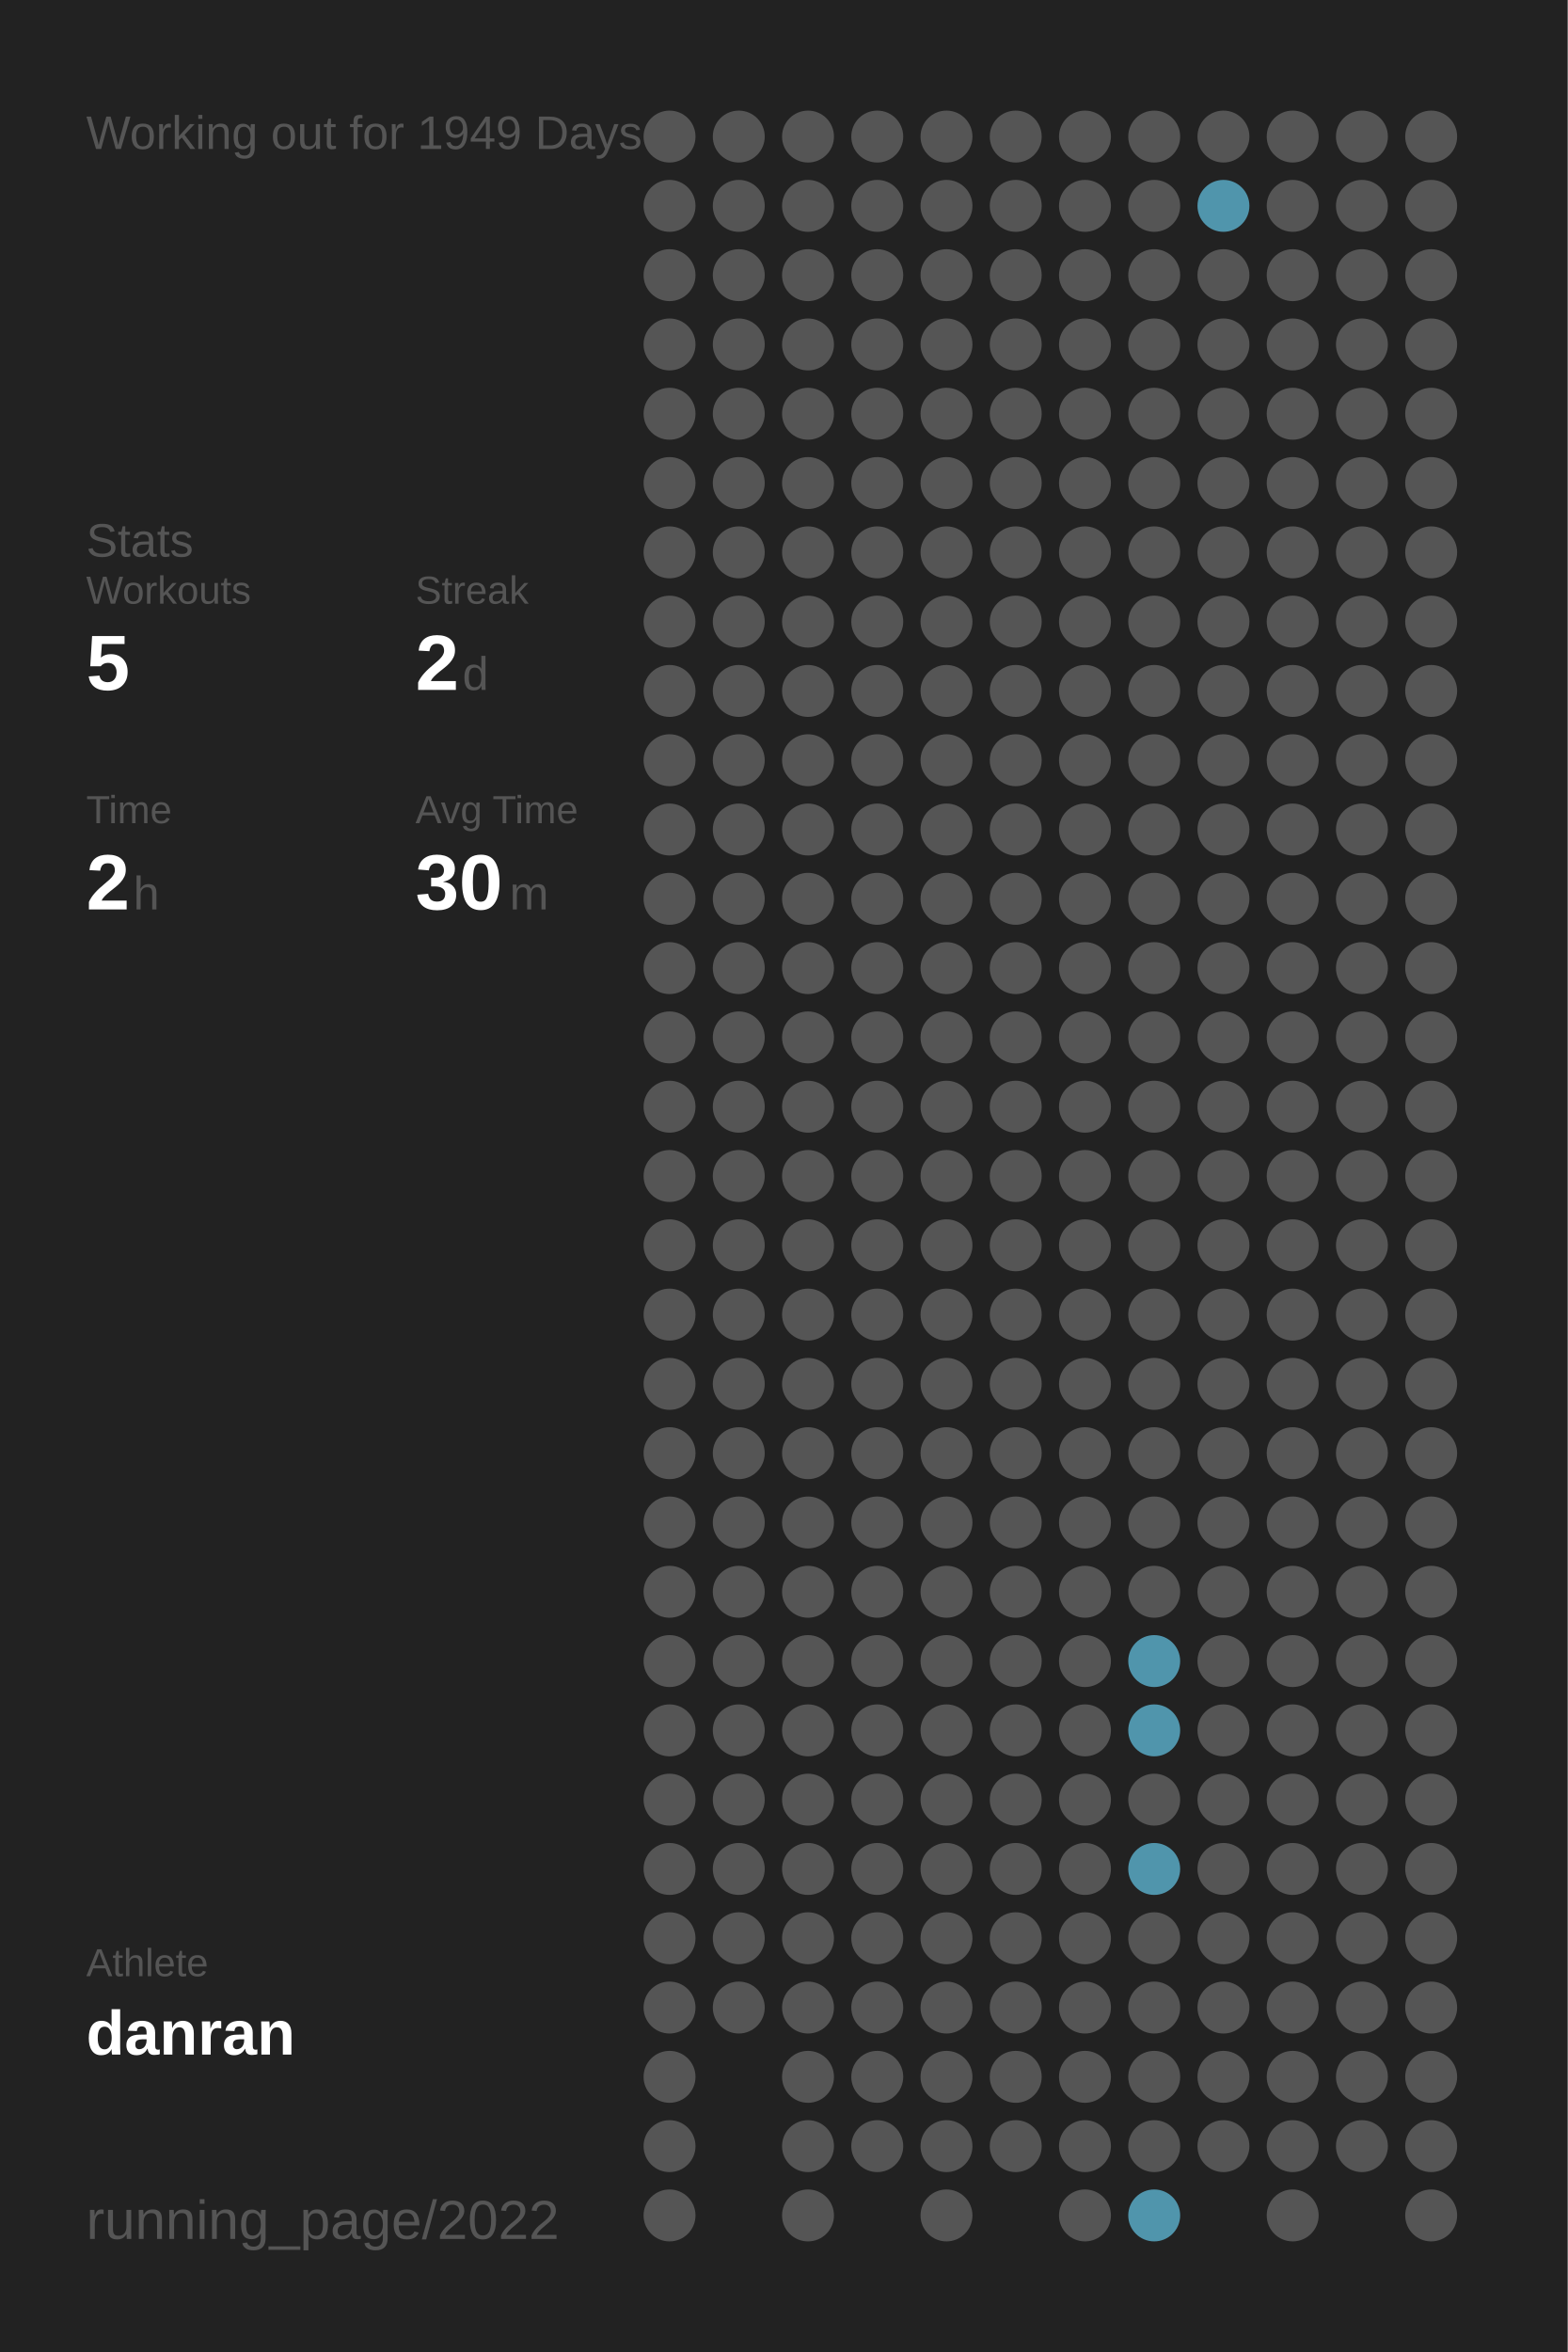
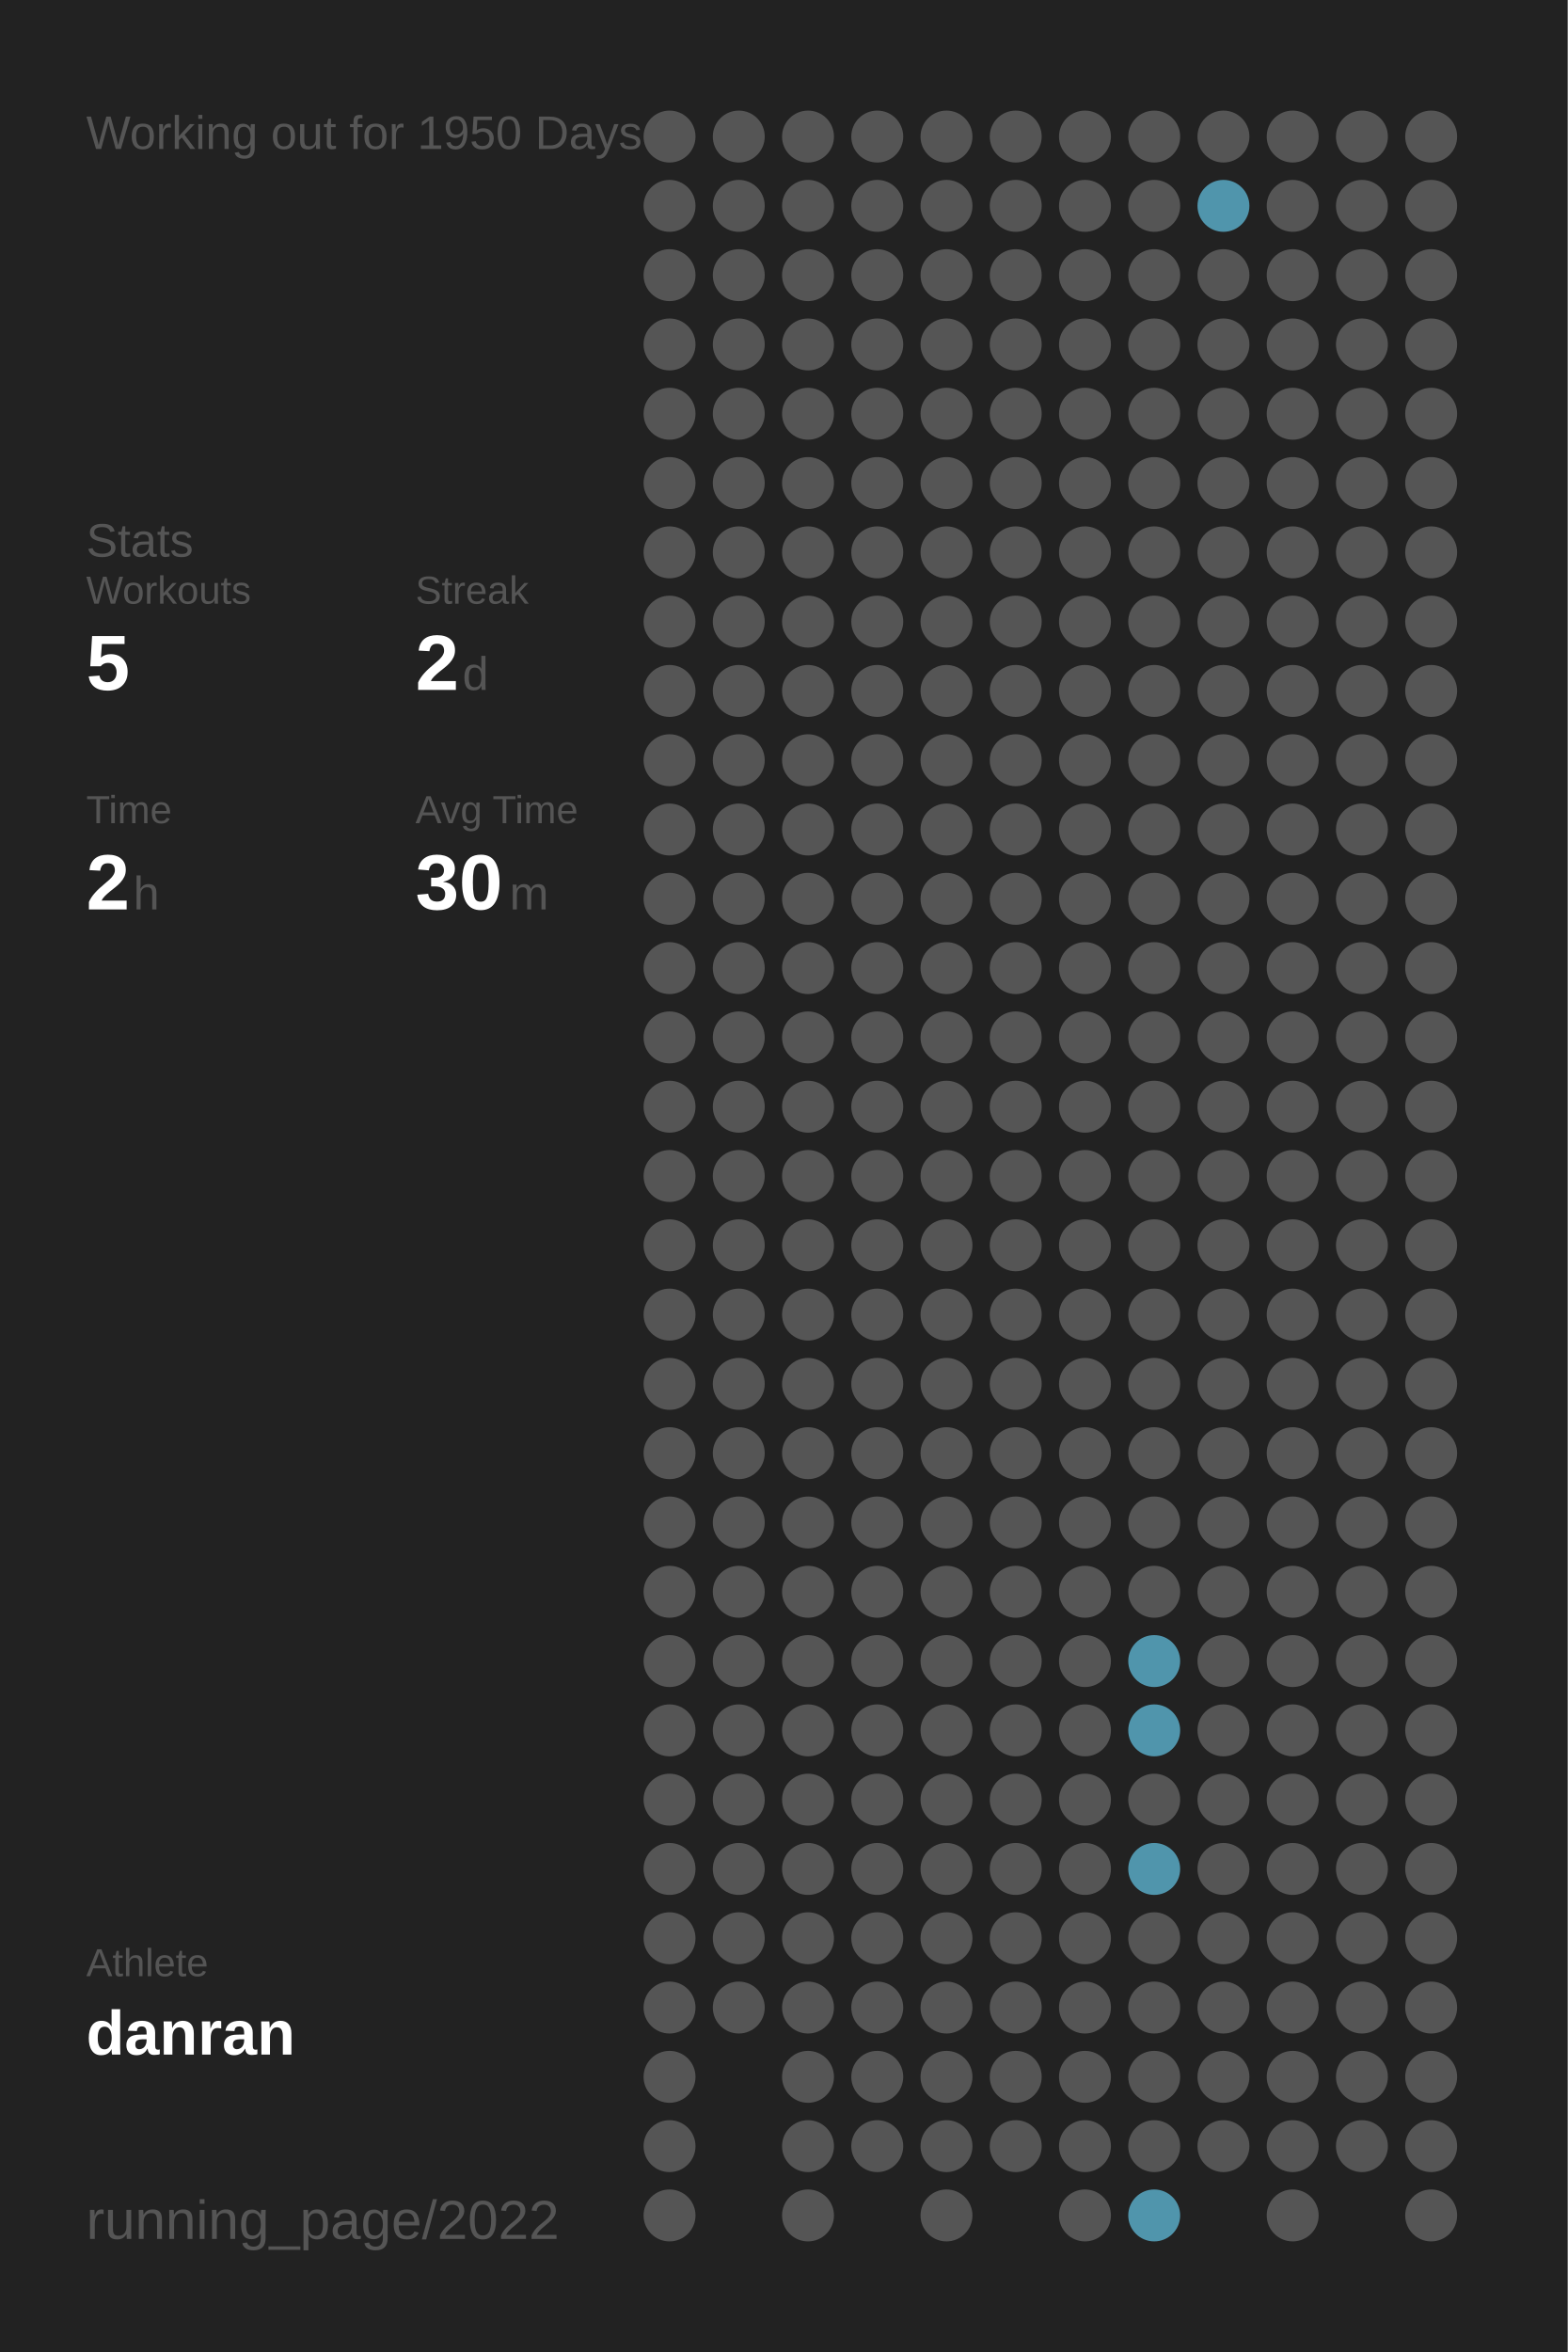
<svg xmlns="http://www.w3.org/2000/svg" baseProfile="full" height="300mm" version="1.1" viewBox="0,0,200,300" width="200mm">
  <defs />
  <rect fill="#222222" height="300" width="200" x="0" y="0" />
-   <text fill="#555555" style="font-size:6px; font-family:Arial;" x="11" y="19">Working out for 1949 Days</text>
+   <text fill="#555555" style="font-size:6px; font-family:Arial;" x="11" y="19">Working out for 1950 Days</text>
  <text fill="#555555" style="font-size:6px; font-family:Arial;" x="11" y="71">Stats</text>
  <text fill="#555555" style="font-size:5px; font-family:Arial;" x="11" y="77">Workouts</text>
  <text fill="#FFFFFF" style="font-size:10px; font-family:Arial; font-weight:bold;" x="11" y="88">5</text>
  <text fill="#555555" style="font-size:5px; font-family:Arial;" x="53" y="77">Streak</text>
  <text fill="#FFFFFF" style="font-size:10px; font-family:Arial; font-weight:bold;" x="53" y="88">2</text>
  <text fill="#555555" style="font-size:6px; font-family:Arial;" x="59" y="88">d</text>
  <text fill="#555555" style="font-size:5px; font-family:Arial;" x="11" y="105">Time</text>
  <text fill="#FFFFFF" style="font-size:10px; font-family:Arial; font-weight:bold;" x="11" y="116">2</text>
  <text fill="#555555" style="font-size:6px; font-family:Arial;" x="17" y="116">h</text>
  <text fill="#555555" style="font-size:5px; font-family:Arial;" x="53" y="105">Avg Time</text>
  <text fill="#FFFFFF" style="font-size:10px; font-family:Arial; font-weight:bold;" x="53" y="116">30</text>
  <text fill="#555555" style="font-size:6px; font-family:Arial;" x="65" y="116">m</text>
  <text fill="#555555" style="font-size:5px; font-family:Arial;" x="11" y="252.065">Athlete</text>
  <text fill="#FFFFFF" style="font-size:8px; font-family:Arial; font-weight:bold;" x="11" y="262.065">danran</text>
  <text fill="#555555" style="font-size:7px; font-family:Arial;" x="11" y="285.581">running_page/2022</text>
  <circle cx="85.417" cy="17.419" fill="#555555" r="3.312" />
  <circle cx="85.417" cy="26.258" fill="#555555" r="3.312" />
  <circle cx="85.417" cy="35.097" fill="#555555" r="3.312" />
  <circle cx="85.417" cy="43.935" fill="#555555" r="3.312" />
  <circle cx="85.417" cy="52.774" fill="#555555" r="3.312" />
  <circle cx="85.417" cy="61.613" fill="#555555" r="3.312" />
  <circle cx="85.417" cy="70.452" fill="#555555" r="3.312" />
  <circle cx="85.417" cy="79.29" fill="#555555" r="3.312" />
  <circle cx="85.417" cy="88.129" fill="#555555" r="3.312" />
  <circle cx="85.417" cy="96.968" fill="#555555" r="3.312" />
  <circle cx="85.417" cy="105.806" fill="#555555" r="3.312" />
  <circle cx="85.417" cy="114.645" fill="#555555" r="3.312" />
  <circle cx="85.417" cy="123.484" fill="#555555" r="3.312" />
  <circle cx="85.417" cy="132.323" fill="#555555" r="3.312" />
  <circle cx="85.417" cy="141.161" fill="#555555" r="3.312" />
  <circle cx="85.417" cy="150" fill="#555555" r="3.312" />
  <circle cx="85.417" cy="158.839" fill="#555555" r="3.312" />
  <circle cx="85.417" cy="167.677" fill="#555555" r="3.312" />
  <circle cx="85.417" cy="176.516" fill="#555555" r="3.312" />
  <circle cx="85.417" cy="185.355" fill="#555555" r="3.312" />
  <circle cx="85.417" cy="194.194" fill="#555555" r="3.312" />
  <circle cx="85.417" cy="203.032" fill="#555555" r="3.312" />
  <circle cx="85.417" cy="211.871" fill="#555555" r="3.312" />
  <circle cx="85.417" cy="220.71" fill="#555555" r="3.312" />
  <circle cx="85.417" cy="229.548" fill="#555555" r="3.312" />
  <circle cx="85.417" cy="238.387" fill="#555555" r="3.312" />
  <circle cx="85.417" cy="247.226" fill="#555555" r="3.312" />
  <circle cx="85.417" cy="256.065" fill="#555555" r="3.312" />
  <circle cx="85.417" cy="264.903" fill="#555555" r="3.312" />
  <circle cx="85.417" cy="273.742" fill="#555555" r="3.312" />
  <circle cx="85.417" cy="282.581" fill="#555555" r="3.312" />
  <circle cx="94.25" cy="17.419" fill="#555555" r="3.312" />
  <circle cx="94.25" cy="26.258" fill="#555555" r="3.312" />
  <circle cx="94.25" cy="35.097" fill="#555555" r="3.312" />
  <circle cx="94.25" cy="43.935" fill="#555555" r="3.312" />
  <circle cx="94.25" cy="52.774" fill="#555555" r="3.312" />
  <circle cx="94.25" cy="61.613" fill="#555555" r="3.312" />
  <circle cx="94.25" cy="70.452" fill="#555555" r="3.312" />
  <circle cx="94.25" cy="79.29" fill="#555555" r="3.312" />
  <circle cx="94.25" cy="88.129" fill="#555555" r="3.312" />
  <circle cx="94.25" cy="96.968" fill="#555555" r="3.312" />
  <circle cx="94.25" cy="105.806" fill="#555555" r="3.312" />
  <circle cx="94.25" cy="114.645" fill="#555555" r="3.312" />
  <circle cx="94.25" cy="123.484" fill="#555555" r="3.312" />
  <circle cx="94.25" cy="132.323" fill="#555555" r="3.312" />
  <circle cx="94.25" cy="141.161" fill="#555555" r="3.312" />
  <circle cx="94.25" cy="150" fill="#555555" r="3.312" />
  <circle cx="94.25" cy="158.839" fill="#555555" r="3.312" />
  <circle cx="94.25" cy="167.677" fill="#555555" r="3.312" />
  <circle cx="94.25" cy="176.516" fill="#555555" r="3.312" />
  <circle cx="94.25" cy="185.355" fill="#555555" r="3.312" />
  <circle cx="94.25" cy="194.194" fill="#555555" r="3.312" />
  <circle cx="94.25" cy="203.032" fill="#555555" r="3.312" />
  <circle cx="94.25" cy="211.871" fill="#555555" r="3.312" />
  <circle cx="94.25" cy="220.71" fill="#555555" r="3.312" />
  <circle cx="94.25" cy="229.548" fill="#555555" r="3.312" />
  <circle cx="94.25" cy="238.387" fill="#555555" r="3.312" />
  <circle cx="94.25" cy="247.226" fill="#555555" r="3.312" />
  <circle cx="94.25" cy="256.065" fill="#555555" r="3.312" />
  <circle cx="103.083" cy="17.419" fill="#555555" r="3.312" />
  <circle cx="103.083" cy="26.258" fill="#555555" r="3.312" />
  <circle cx="103.083" cy="35.097" fill="#555555" r="3.312" />
  <circle cx="103.083" cy="43.935" fill="#555555" r="3.312" />
  <circle cx="103.083" cy="52.774" fill="#555555" r="3.312" />
  <circle cx="103.083" cy="61.613" fill="#555555" r="3.312" />
  <circle cx="103.083" cy="70.452" fill="#555555" r="3.312" />
  <circle cx="103.083" cy="79.29" fill="#555555" r="3.312" />
  <circle cx="103.083" cy="88.129" fill="#555555" r="3.312" />
  <circle cx="103.083" cy="96.968" fill="#555555" r="3.312" />
  <circle cx="103.083" cy="105.806" fill="#555555" r="3.312" />
  <circle cx="103.083" cy="114.645" fill="#555555" r="3.312" />
  <circle cx="103.083" cy="123.484" fill="#555555" r="3.312" />
  <circle cx="103.083" cy="132.323" fill="#555555" r="3.312" />
  <circle cx="103.083" cy="141.161" fill="#555555" r="3.312" />
  <circle cx="103.083" cy="150" fill="#555555" r="3.312" />
  <circle cx="103.083" cy="158.839" fill="#555555" r="3.312" />
  <circle cx="103.083" cy="167.677" fill="#555555" r="3.312" />
  <circle cx="103.083" cy="176.516" fill="#555555" r="3.312" />
  <circle cx="103.083" cy="185.355" fill="#555555" r="3.312" />
  <circle cx="103.083" cy="194.194" fill="#555555" r="3.312" />
  <circle cx="103.083" cy="203.032" fill="#555555" r="3.312" />
  <circle cx="103.083" cy="211.871" fill="#555555" r="3.312" />
  <circle cx="103.083" cy="220.71" fill="#555555" r="3.312" />
  <circle cx="103.083" cy="229.548" fill="#555555" r="3.312" />
  <circle cx="103.083" cy="238.387" fill="#555555" r="3.312" />
  <circle cx="103.083" cy="247.226" fill="#555555" r="3.312" />
  <circle cx="103.083" cy="256.065" fill="#555555" r="3.312" />
  <circle cx="103.083" cy="264.903" fill="#555555" r="3.312" />
  <circle cx="103.083" cy="273.742" fill="#555555" r="3.312" />
  <circle cx="103.083" cy="282.581" fill="#555555" r="3.312" />
  <circle cx="111.917" cy="17.419" fill="#555555" r="3.312" />
  <circle cx="111.917" cy="26.258" fill="#555555" r="3.312" />
  <circle cx="111.917" cy="35.097" fill="#555555" r="3.312" />
  <circle cx="111.917" cy="43.935" fill="#555555" r="3.312" />
  <circle cx="111.917" cy="52.774" fill="#555555" r="3.312" />
  <circle cx="111.917" cy="61.613" fill="#555555" r="3.312" />
  <circle cx="111.917" cy="70.452" fill="#555555" r="3.312" />
  <circle cx="111.917" cy="79.29" fill="#555555" r="3.312" />
  <circle cx="111.917" cy="88.129" fill="#555555" r="3.312" />
  <circle cx="111.917" cy="96.968" fill="#555555" r="3.312" />
  <circle cx="111.917" cy="105.806" fill="#555555" r="3.312" />
  <circle cx="111.917" cy="114.645" fill="#555555" r="3.312" />
  <circle cx="111.917" cy="123.484" fill="#555555" r="3.312" />
  <circle cx="111.917" cy="132.323" fill="#555555" r="3.312" />
  <circle cx="111.917" cy="141.161" fill="#555555" r="3.312" />
  <circle cx="111.917" cy="150" fill="#555555" r="3.312" />
  <circle cx="111.917" cy="158.839" fill="#555555" r="3.312" />
  <circle cx="111.917" cy="167.677" fill="#555555" r="3.312" />
  <circle cx="111.917" cy="176.516" fill="#555555" r="3.312" />
  <circle cx="111.917" cy="185.355" fill="#555555" r="3.312" />
  <circle cx="111.917" cy="194.194" fill="#555555" r="3.312" />
  <circle cx="111.917" cy="203.032" fill="#555555" r="3.312" />
  <circle cx="111.917" cy="211.871" fill="#555555" r="3.312" />
  <circle cx="111.917" cy="220.71" fill="#555555" r="3.312" />
  <circle cx="111.917" cy="229.548" fill="#555555" r="3.312" />
  <circle cx="111.917" cy="238.387" fill="#555555" r="3.312" />
  <circle cx="111.917" cy="247.226" fill="#555555" r="3.312" />
  <circle cx="111.917" cy="256.065" fill="#555555" r="3.312" />
  <circle cx="111.917" cy="264.903" fill="#555555" r="3.312" />
  <circle cx="111.917" cy="273.742" fill="#555555" r="3.312" />
  <circle cx="120.75" cy="17.419" fill="#555555" r="3.312" />
  <circle cx="120.75" cy="26.258" fill="#555555" r="3.312" />
  <circle cx="120.75" cy="35.097" fill="#555555" r="3.312" />
  <circle cx="120.75" cy="43.935" fill="#555555" r="3.312" />
  <circle cx="120.75" cy="52.774" fill="#555555" r="3.312" />
  <circle cx="120.75" cy="61.613" fill="#555555" r="3.312" />
  <circle cx="120.75" cy="70.452" fill="#555555" r="3.312" />
  <circle cx="120.75" cy="79.29" fill="#555555" r="3.312" />
  <circle cx="120.75" cy="88.129" fill="#555555" r="3.312" />
  <circle cx="120.75" cy="96.968" fill="#555555" r="3.312" />
  <circle cx="120.75" cy="105.806" fill="#555555" r="3.312" />
  <circle cx="120.75" cy="114.645" fill="#555555" r="3.312" />
  <circle cx="120.75" cy="123.484" fill="#555555" r="3.312" />
  <circle cx="120.75" cy="132.323" fill="#555555" r="3.312" />
  <circle cx="120.75" cy="141.161" fill="#555555" r="3.312" />
  <circle cx="120.75" cy="150" fill="#555555" r="3.312" />
  <circle cx="120.75" cy="158.839" fill="#555555" r="3.312" />
  <circle cx="120.75" cy="167.677" fill="#555555" r="3.312" />
  <circle cx="120.75" cy="176.516" fill="#555555" r="3.312" />
  <circle cx="120.75" cy="185.355" fill="#555555" r="3.312" />
  <circle cx="120.75" cy="194.194" fill="#555555" r="3.312" />
  <circle cx="120.75" cy="203.032" fill="#555555" r="3.312" />
  <circle cx="120.75" cy="211.871" fill="#555555" r="3.312" />
  <circle cx="120.75" cy="220.71" fill="#555555" r="3.312" />
  <circle cx="120.75" cy="229.548" fill="#555555" r="3.312" />
  <circle cx="120.75" cy="238.387" fill="#555555" r="3.312" />
  <circle cx="120.75" cy="247.226" fill="#555555" r="3.312" />
  <circle cx="120.75" cy="256.065" fill="#555555" r="3.312" />
  <circle cx="120.75" cy="264.903" fill="#555555" r="3.312" />
  <circle cx="120.75" cy="273.742" fill="#555555" r="3.312" />
  <circle cx="120.75" cy="282.581" fill="#555555" r="3.312" />
  <circle cx="129.583" cy="17.419" fill="#555555" r="3.312" />
  <circle cx="129.583" cy="26.258" fill="#555555" r="3.312" />
  <circle cx="129.583" cy="35.097" fill="#555555" r="3.312" />
  <circle cx="129.583" cy="43.935" fill="#555555" r="3.312" />
  <circle cx="129.583" cy="52.774" fill="#555555" r="3.312" />
  <circle cx="129.583" cy="61.613" fill="#555555" r="3.312" />
  <circle cx="129.583" cy="70.452" fill="#555555" r="3.312" />
  <circle cx="129.583" cy="79.29" fill="#555555" r="3.312" />
  <circle cx="129.583" cy="88.129" fill="#555555" r="3.312" />
  <circle cx="129.583" cy="96.968" fill="#555555" r="3.312" />
  <circle cx="129.583" cy="105.806" fill="#555555" r="3.312" />
  <circle cx="129.583" cy="114.645" fill="#555555" r="3.312" />
  <circle cx="129.583" cy="123.484" fill="#555555" r="3.312" />
  <circle cx="129.583" cy="132.323" fill="#555555" r="3.312" />
  <circle cx="129.583" cy="141.161" fill="#555555" r="3.312" />
  <circle cx="129.583" cy="150" fill="#555555" r="3.312" />
  <circle cx="129.583" cy="158.839" fill="#555555" r="3.312" />
  <circle cx="129.583" cy="167.677" fill="#555555" r="3.312" />
  <circle cx="129.583" cy="176.516" fill="#555555" r="3.312" />
  <circle cx="129.583" cy="185.355" fill="#555555" r="3.312" />
  <circle cx="129.583" cy="194.194" fill="#555555" r="3.312" />
  <circle cx="129.583" cy="203.032" fill="#555555" r="3.312" />
  <circle cx="129.583" cy="211.871" fill="#555555" r="3.312" />
  <circle cx="129.583" cy="220.71" fill="#555555" r="3.312" />
  <circle cx="129.583" cy="229.548" fill="#555555" r="3.312" />
  <circle cx="129.583" cy="238.387" fill="#555555" r="3.312" />
  <circle cx="129.583" cy="247.226" fill="#555555" r="3.312" />
  <circle cx="129.583" cy="256.065" fill="#555555" r="3.312" />
  <circle cx="129.583" cy="264.903" fill="#555555" r="3.312" />
  <circle cx="129.583" cy="273.742" fill="#555555" r="3.312" />
  <circle cx="138.417" cy="17.419" fill="#555555" r="3.312" />
  <circle cx="138.417" cy="26.258" fill="#555555" r="3.312" />
  <circle cx="138.417" cy="35.097" fill="#555555" r="3.312" />
  <circle cx="138.417" cy="43.935" fill="#555555" r="3.312" />
  <circle cx="138.417" cy="52.774" fill="#555555" r="3.312" />
  <circle cx="138.417" cy="61.613" fill="#555555" r="3.312" />
  <circle cx="138.417" cy="70.452" fill="#555555" r="3.312" />
  <circle cx="138.417" cy="79.29" fill="#555555" r="3.312" />
  <circle cx="138.417" cy="88.129" fill="#555555" r="3.312" />
  <circle cx="138.417" cy="96.968" fill="#555555" r="3.312" />
  <circle cx="138.417" cy="105.806" fill="#555555" r="3.312" />
  <circle cx="138.417" cy="114.645" fill="#555555" r="3.312" />
  <circle cx="138.417" cy="123.484" fill="#555555" r="3.312" />
  <circle cx="138.417" cy="132.323" fill="#555555" r="3.312" />
  <circle cx="138.417" cy="141.161" fill="#555555" r="3.312" />
  <circle cx="138.417" cy="150" fill="#555555" r="3.312" />
  <circle cx="138.417" cy="158.839" fill="#555555" r="3.312" />
  <circle cx="138.417" cy="167.677" fill="#555555" r="3.312" />
  <circle cx="138.417" cy="176.516" fill="#555555" r="3.312" />
  <circle cx="138.417" cy="185.355" fill="#555555" r="3.312" />
  <circle cx="138.417" cy="194.194" fill="#555555" r="3.312" />
  <circle cx="138.417" cy="203.032" fill="#555555" r="3.312" />
  <circle cx="138.417" cy="211.871" fill="#555555" r="3.312" />
  <circle cx="138.417" cy="220.71" fill="#555555" r="3.312" />
  <circle cx="138.417" cy="229.548" fill="#555555" r="3.312" />
  <circle cx="138.417" cy="238.387" fill="#555555" r="3.312" />
  <circle cx="138.417" cy="247.226" fill="#555555" r="3.312" />
  <circle cx="138.417" cy="256.065" fill="#555555" r="3.312" />
  <circle cx="138.417" cy="264.903" fill="#555555" r="3.312" />
  <circle cx="138.417" cy="273.742" fill="#555555" r="3.312" />
  <circle cx="138.417" cy="282.581" fill="#555555" r="3.312" />
  <circle cx="147.25" cy="17.419" fill="#555555" r="3.312" />
  <circle cx="147.25" cy="26.258" fill="#555555" r="3.312" />
  <circle cx="147.25" cy="35.097" fill="#555555" r="3.312" />
  <circle cx="147.25" cy="43.935" fill="#555555" r="3.312" />
  <circle cx="147.25" cy="52.774" fill="#555555" r="3.312" />
  <circle cx="147.25" cy="61.613" fill="#555555" r="3.312" />
  <circle cx="147.25" cy="70.452" fill="#555555" r="3.312" />
  <circle cx="147.25" cy="79.29" fill="#555555" r="3.312" />
  <circle cx="147.25" cy="88.129" fill="#555555" r="3.312" />
  <circle cx="147.25" cy="96.968" fill="#555555" r="3.312" />
  <circle cx="147.25" cy="105.806" fill="#555555" r="3.312" />
  <circle cx="147.25" cy="114.645" fill="#555555" r="3.312" />
  <circle cx="147.25" cy="123.484" fill="#555555" r="3.312" />
  <circle cx="147.25" cy="132.323" fill="#555555" r="3.312" />
  <circle cx="147.25" cy="141.161" fill="#555555" r="3.312" />
  <circle cx="147.25" cy="150" fill="#555555" r="3.312" />
  <circle cx="147.25" cy="158.839" fill="#555555" r="3.312" />
  <circle cx="147.25" cy="167.677" fill="#555555" r="3.312" />
  <circle cx="147.25" cy="176.516" fill="#555555" r="3.312" />
  <circle cx="147.25" cy="185.355" fill="#555555" r="3.312" />
  <circle cx="147.25" cy="194.194" fill="#555555" r="3.312" />
  <circle cx="147.25" cy="203.032" fill="#555555" r="3.312" />
  <circle cx="147.25" cy="211.871" fill="#5095ac" r="3.312" />
  <circle cx="147.25" cy="220.71" fill="#5095ac" r="3.312" />
  <circle cx="147.25" cy="229.548" fill="#555555" r="3.312" />
  <circle cx="147.25" cy="238.387" fill="#5095ac" r="3.312" />
  <circle cx="147.25" cy="247.226" fill="#555555" r="3.312" />
  <circle cx="147.25" cy="256.065" fill="#555555" r="3.312" />
  <circle cx="147.25" cy="264.903" fill="#555555" r="3.312" />
  <circle cx="147.25" cy="273.742" fill="#555555" r="3.312" />
  <circle cx="147.25" cy="282.581" fill="#5095ac" r="3.312" />
  <circle cx="156.083" cy="17.419" fill="#555555" r="3.312" />
  <circle cx="156.083" cy="26.258" fill="#5095ac" r="3.312" />
  <circle cx="156.083" cy="35.097" fill="#555555" r="3.312" />
  <circle cx="156.083" cy="43.935" fill="#555555" r="3.312" />
  <circle cx="156.083" cy="52.774" fill="#555555" r="3.312" />
  <circle cx="156.083" cy="61.613" fill="#555555" r="3.312" />
  <circle cx="156.083" cy="70.452" fill="#555555" r="3.312" />
  <circle cx="156.083" cy="79.29" fill="#555555" r="3.312" />
  <circle cx="156.083" cy="88.129" fill="#555555" r="3.312" />
  <circle cx="156.083" cy="96.968" fill="#555555" r="3.312" />
  <circle cx="156.083" cy="105.806" fill="#555555" r="3.312" />
  <circle cx="156.083" cy="114.645" fill="#555555" r="3.312" />
  <circle cx="156.083" cy="123.484" fill="#555555" r="3.312" />
  <circle cx="156.083" cy="132.323" fill="#555555" r="3.312" />
  <circle cx="156.083" cy="141.161" fill="#555555" r="3.312" />
  <circle cx="156.083" cy="150" fill="#555555" r="3.312" />
  <circle cx="156.083" cy="158.839" fill="#555555" r="3.312" />
  <circle cx="156.083" cy="167.677" fill="#555555" r="3.312" />
  <circle cx="156.083" cy="176.516" fill="#555555" r="3.312" />
  <circle cx="156.083" cy="185.355" fill="#555555" r="3.312" />
  <circle cx="156.083" cy="194.194" fill="#555555" r="3.312" />
  <circle cx="156.083" cy="203.032" fill="#555555" r="3.312" />
  <circle cx="156.083" cy="211.871" fill="#555555" r="3.312" />
  <circle cx="156.083" cy="220.71" fill="#555555" r="3.312" />
  <circle cx="156.083" cy="229.548" fill="#555555" r="3.312" />
  <circle cx="156.083" cy="238.387" fill="#555555" r="3.312" />
  <circle cx="156.083" cy="247.226" fill="#555555" r="3.312" />
  <circle cx="156.083" cy="256.065" fill="#555555" r="3.312" />
  <circle cx="156.083" cy="264.903" fill="#555555" r="3.312" />
  <circle cx="156.083" cy="273.742" fill="#555555" r="3.312" />
  <circle cx="164.917" cy="17.419" fill="#555555" r="3.312" />
  <circle cx="164.917" cy="26.258" fill="#555555" r="3.312" />
  <circle cx="164.917" cy="35.097" fill="#555555" r="3.312" />
  <circle cx="164.917" cy="43.935" fill="#555555" r="3.312" />
  <circle cx="164.917" cy="52.774" fill="#555555" r="3.312" />
  <circle cx="164.917" cy="61.613" fill="#555555" r="3.312" />
  <circle cx="164.917" cy="70.452" fill="#555555" r="3.312" />
  <circle cx="164.917" cy="79.29" fill="#555555" r="3.312" />
  <circle cx="164.917" cy="88.129" fill="#555555" r="3.312" />
  <circle cx="164.917" cy="96.968" fill="#555555" r="3.312" />
  <circle cx="164.917" cy="105.806" fill="#555555" r="3.312" />
  <circle cx="164.917" cy="114.645" fill="#555555" r="3.312" />
  <circle cx="164.917" cy="123.484" fill="#555555" r="3.312" />
  <circle cx="164.917" cy="132.323" fill="#555555" r="3.312" />
  <circle cx="164.917" cy="141.161" fill="#555555" r="3.312" />
  <circle cx="164.917" cy="150" fill="#555555" r="3.312" />
  <circle cx="164.917" cy="158.839" fill="#555555" r="3.312" />
  <circle cx="164.917" cy="167.677" fill="#555555" r="3.312" />
  <circle cx="164.917" cy="176.516" fill="#555555" r="3.312" />
  <circle cx="164.917" cy="185.355" fill="#555555" r="3.312" />
  <circle cx="164.917" cy="194.194" fill="#555555" r="3.312" />
  <circle cx="164.917" cy="203.032" fill="#555555" r="3.312" />
  <circle cx="164.917" cy="211.871" fill="#555555" r="3.312" />
  <circle cx="164.917" cy="220.71" fill="#555555" r="3.312" />
  <circle cx="164.917" cy="229.548" fill="#555555" r="3.312" />
  <circle cx="164.917" cy="238.387" fill="#555555" r="3.312" />
  <circle cx="164.917" cy="247.226" fill="#555555" r="3.312" />
  <circle cx="164.917" cy="256.065" fill="#555555" r="3.312" />
  <circle cx="164.917" cy="264.903" fill="#555555" r="3.312" />
  <circle cx="164.917" cy="273.742" fill="#555555" r="3.312" />
  <circle cx="164.917" cy="282.581" fill="#555555" r="3.312" />
  <circle cx="173.75" cy="17.419" fill="#555555" r="3.312" />
  <circle cx="173.75" cy="26.258" fill="#555555" r="3.312" />
  <circle cx="173.75" cy="35.097" fill="#555555" r="3.312" />
  <circle cx="173.75" cy="43.935" fill="#555555" r="3.312" />
  <circle cx="173.75" cy="52.774" fill="#555555" r="3.312" />
  <circle cx="173.75" cy="61.613" fill="#555555" r="3.312" />
  <circle cx="173.75" cy="70.452" fill="#555555" r="3.312" />
  <circle cx="173.75" cy="79.29" fill="#555555" r="3.312" />
  <circle cx="173.75" cy="88.129" fill="#555555" r="3.312" />
  <circle cx="173.75" cy="96.968" fill="#555555" r="3.312" />
  <circle cx="173.75" cy="105.806" fill="#555555" r="3.312" />
  <circle cx="173.75" cy="114.645" fill="#555555" r="3.312" />
  <circle cx="173.75" cy="123.484" fill="#555555" r="3.312" />
  <circle cx="173.75" cy="132.323" fill="#555555" r="3.312" />
  <circle cx="173.75" cy="141.161" fill="#555555" r="3.312" />
  <circle cx="173.75" cy="150" fill="#555555" r="3.312" />
  <circle cx="173.75" cy="158.839" fill="#555555" r="3.312" />
  <circle cx="173.75" cy="167.677" fill="#555555" r="3.312" />
  <circle cx="173.75" cy="176.516" fill="#555555" r="3.312" />
  <circle cx="173.75" cy="185.355" fill="#555555" r="3.312" />
  <circle cx="173.75" cy="194.194" fill="#555555" r="3.312" />
  <circle cx="173.75" cy="203.032" fill="#555555" r="3.312" />
  <circle cx="173.75" cy="211.871" fill="#555555" r="3.312" />
  <circle cx="173.75" cy="220.71" fill="#555555" r="3.312" />
  <circle cx="173.75" cy="229.548" fill="#555555" r="3.312" />
  <circle cx="173.75" cy="238.387" fill="#555555" r="3.312" />
  <circle cx="173.75" cy="247.226" fill="#555555" r="3.312" />
  <circle cx="173.75" cy="256.065" fill="#555555" r="3.312" />
  <circle cx="173.75" cy="264.903" fill="#555555" r="3.312" />
  <circle cx="173.75" cy="273.742" fill="#555555" r="3.312" />
  <circle cx="182.583" cy="17.419" fill="#555555" r="3.312" />
  <circle cx="182.583" cy="26.258" fill="#555555" r="3.312" />
  <circle cx="182.583" cy="35.097" fill="#555555" r="3.312" />
  <circle cx="182.583" cy="43.935" fill="#555555" r="3.312" />
  <circle cx="182.583" cy="52.774" fill="#555555" r="3.312" />
  <circle cx="182.583" cy="61.613" fill="#555555" r="3.312" />
  <circle cx="182.583" cy="70.452" fill="#555555" r="3.312" />
  <circle cx="182.583" cy="79.29" fill="#555555" r="3.312" />
  <circle cx="182.583" cy="88.129" fill="#555555" r="3.312" />
  <circle cx="182.583" cy="96.968" fill="#555555" r="3.312" />
  <circle cx="182.583" cy="105.806" fill="#555555" r="3.312" />
  <circle cx="182.583" cy="114.645" fill="#555555" r="3.312" />
  <circle cx="182.583" cy="123.484" fill="#555555" r="3.312" />
  <circle cx="182.583" cy="132.323" fill="#555555" r="3.312" />
  <circle cx="182.583" cy="141.161" fill="#555555" r="3.312" />
  <circle cx="182.583" cy="150" fill="#555555" r="3.312" />
  <circle cx="182.583" cy="158.839" fill="#555555" r="3.312" />
  <circle cx="182.583" cy="167.677" fill="#555555" r="3.312" />
  <circle cx="182.583" cy="176.516" fill="#555555" r="3.312" />
  <circle cx="182.583" cy="185.355" fill="#555555" r="3.312" />
  <circle cx="182.583" cy="194.194" fill="#555555" r="3.312" />
  <circle cx="182.583" cy="203.032" fill="#555555" r="3.312" />
  <circle cx="182.583" cy="211.871" fill="#555555" r="3.312" />
  <circle cx="182.583" cy="220.71" fill="#555555" r="3.312" />
  <circle cx="182.583" cy="229.548" fill="#555555" r="3.312" />
  <circle cx="182.583" cy="238.387" fill="#555555" r="3.312" />
  <circle cx="182.583" cy="247.226" fill="#555555" r="3.312" />
  <circle cx="182.583" cy="256.065" fill="#555555" r="3.312" />
  <circle cx="182.583" cy="264.903" fill="#555555" r="3.312" />
  <circle cx="182.583" cy="273.742" fill="#555555" r="3.312" />
  <circle cx="182.583" cy="282.581" fill="#555555" r="3.312" />
</svg>
